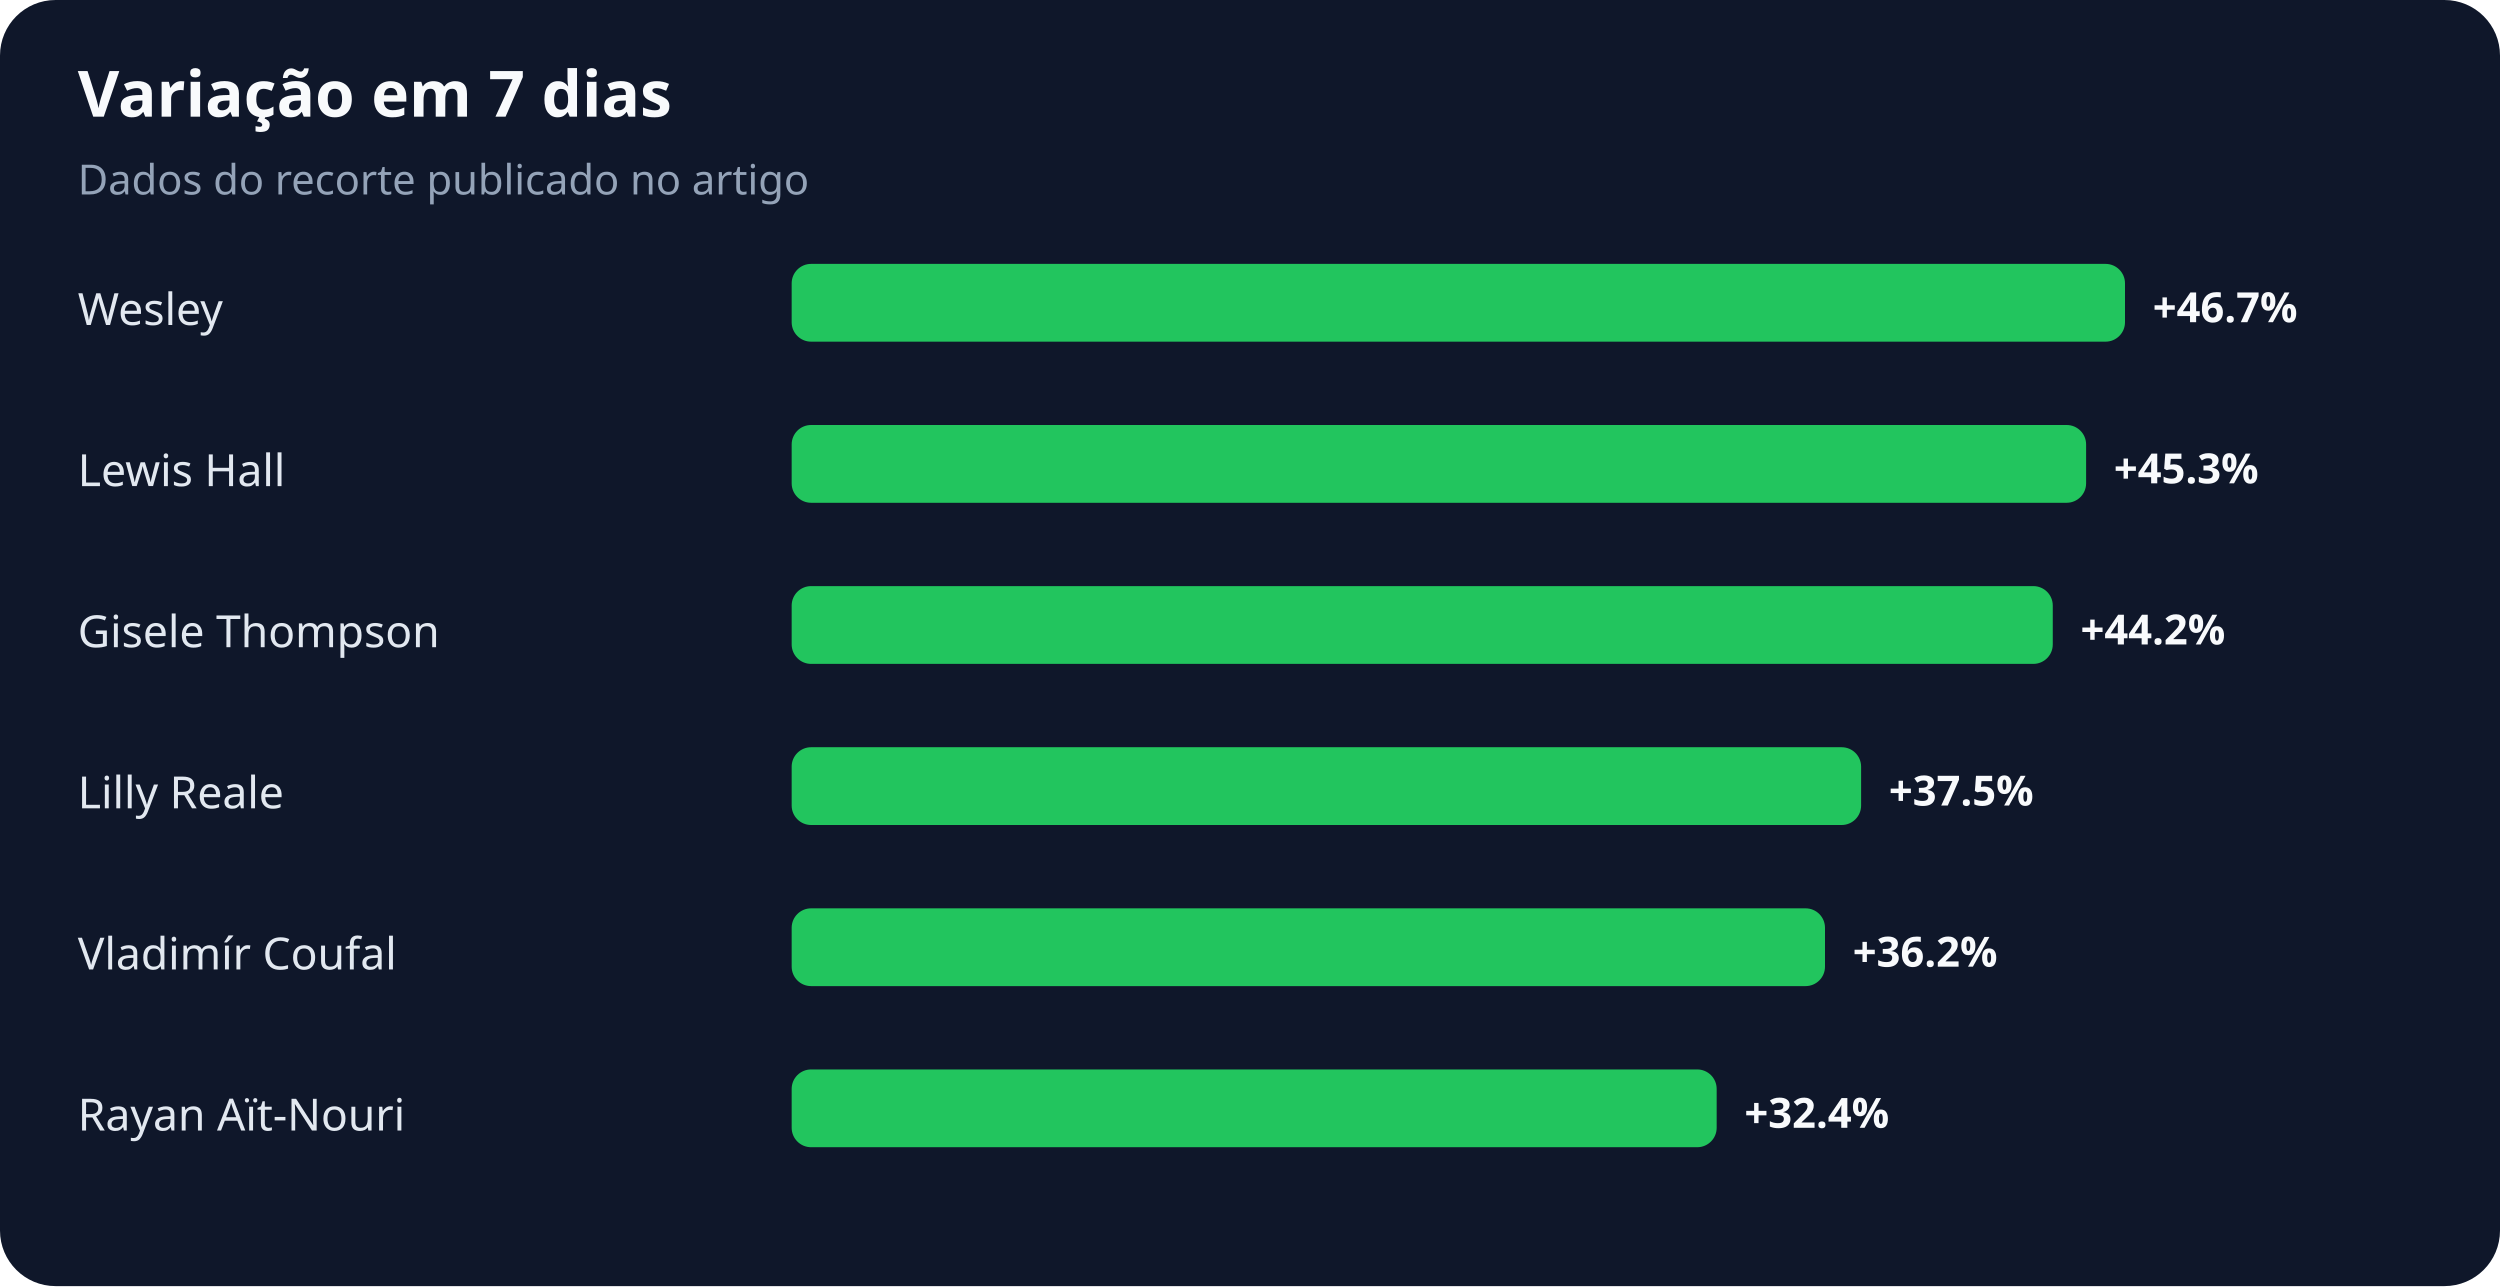
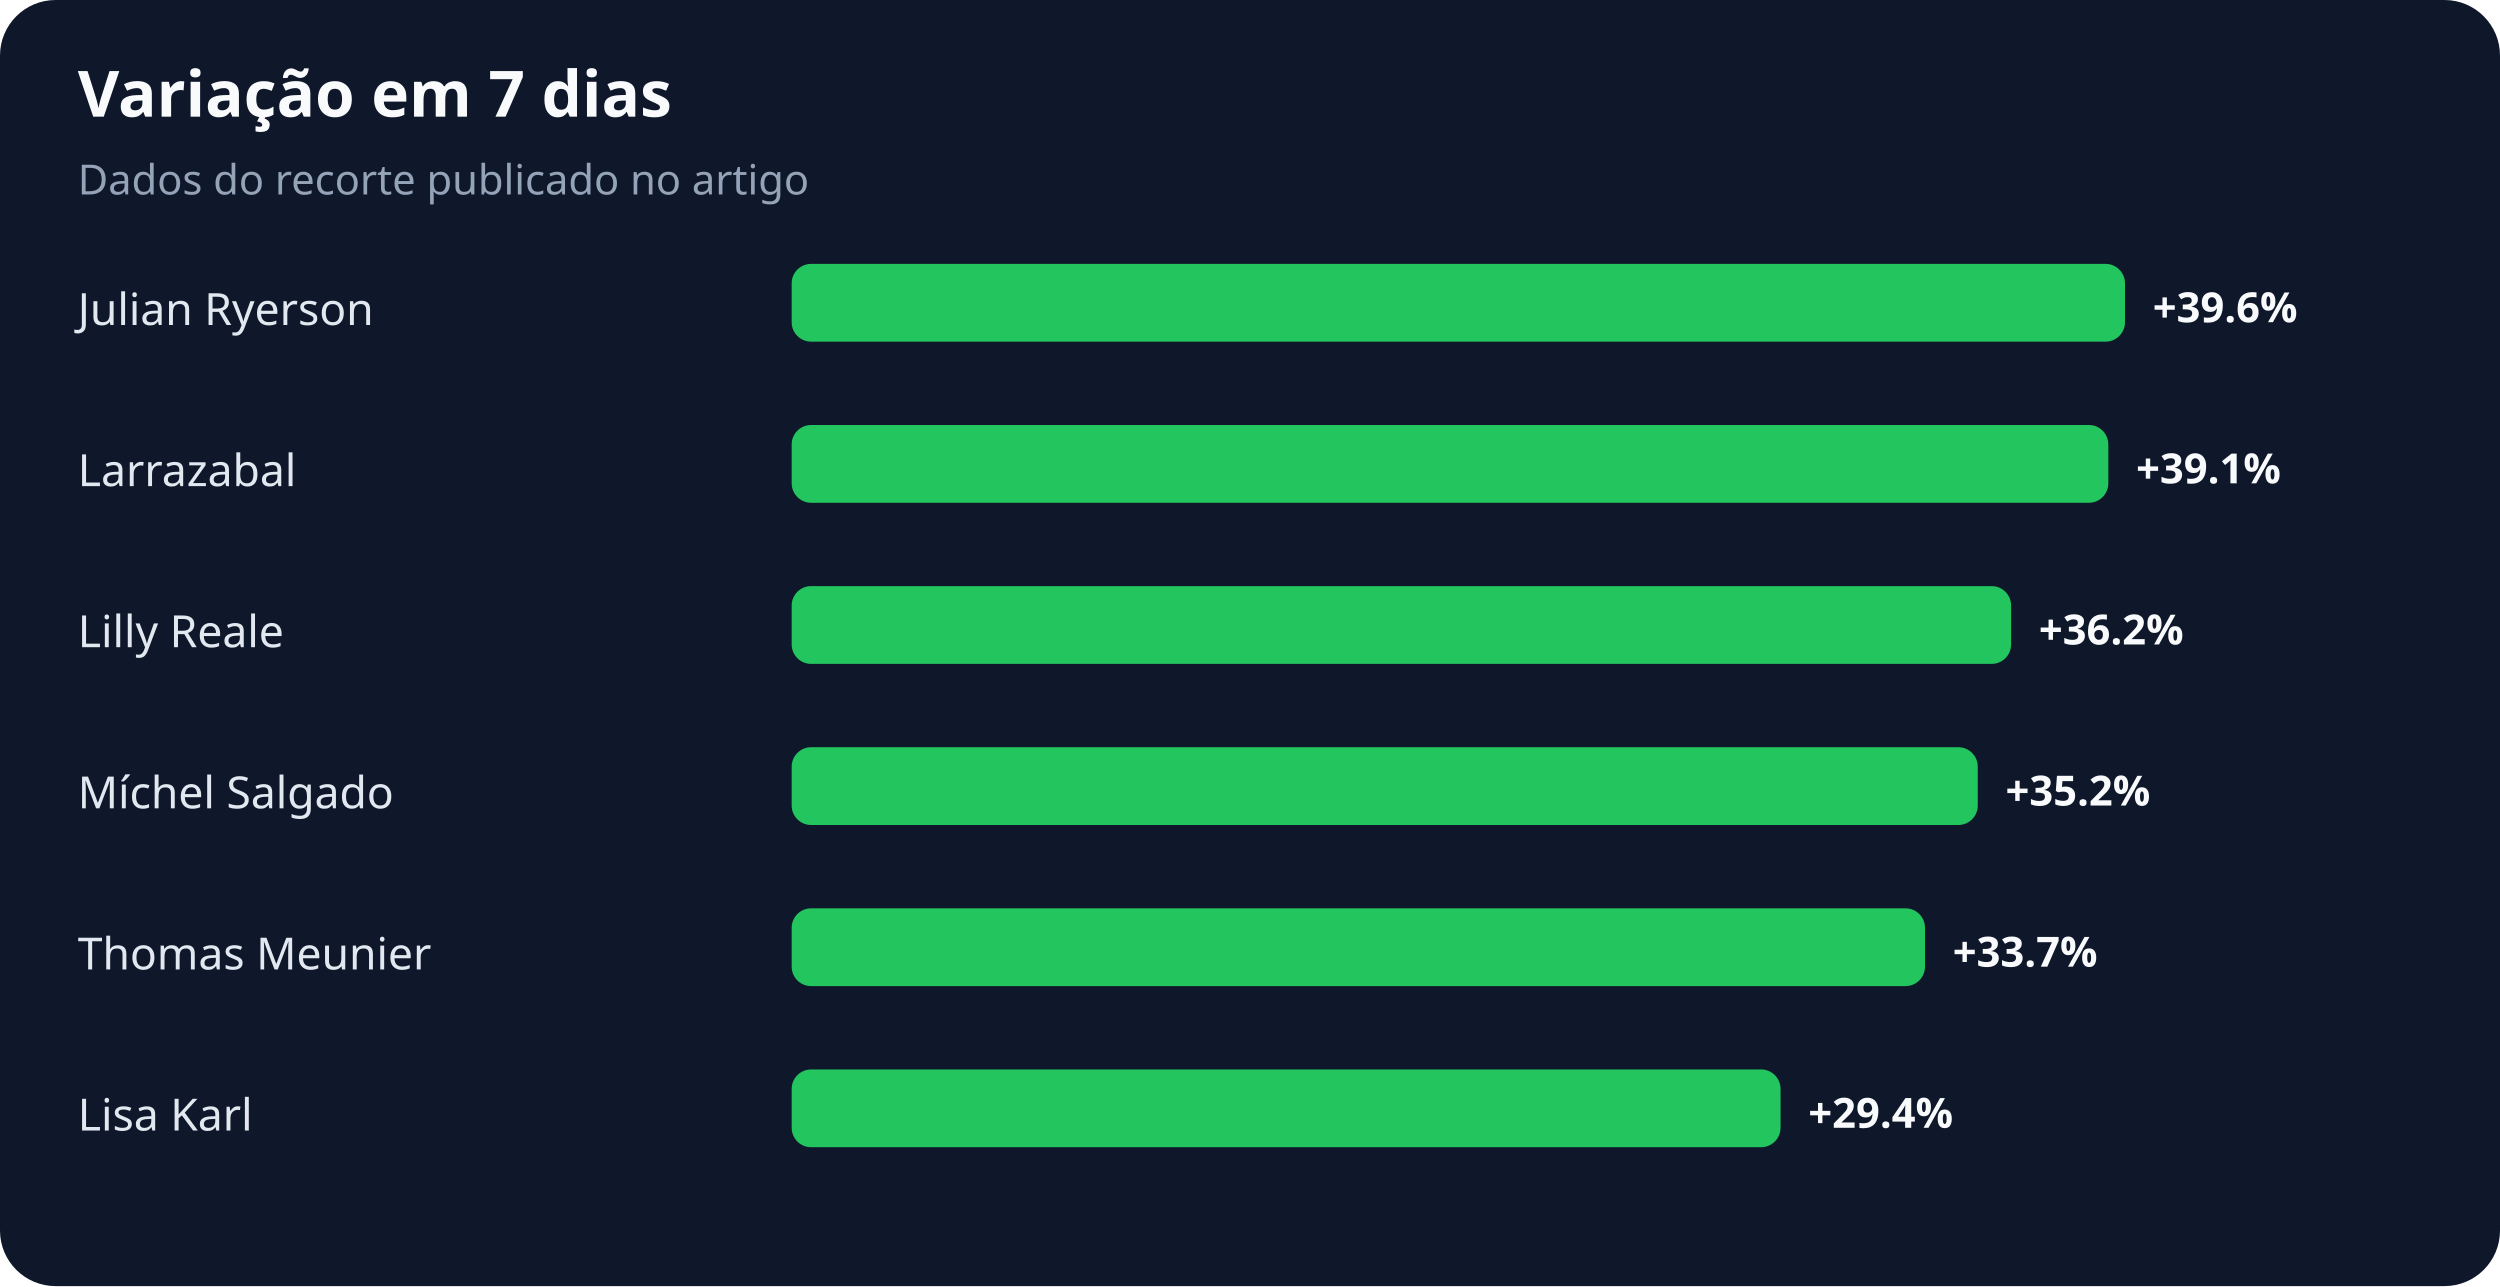
<svg xmlns="http://www.w3.org/2000/svg" width="900" height="463" viewBox="0 0 900 463" role="img" aria-labelledby="title desc">
  <rect width="100%" height="100%" rx="20" fill="#0f172a" />
  <text x="28" y="42" fill="#f8fafc" font-family="system-ui,sans-serif" font-size="23" font-weight="700">Variação em 7 dias</text>
  <text x="28" y="70" fill="#94a3b8" font-family="system-ui,sans-serif" font-size="15">Dados do recorte publicado no artigo</text>
-   <text x="28" y="117" fill="#e2e8f0" font-family="system-ui,sans-serif" font-size="16">Wesley</text>
+   <text x="28" y="117" fill="#e2e8f0" font-family="system-ui,sans-serif" font-size="16">Julian Ryerson</text>
  <rect x="285" y="95" width="480" height="28" rx="7" fill="#22c55e" />
-   <text x="775" y="116" fill="#f8fafc" font-family="system-ui,sans-serif" font-size="15" font-weight="700">+46.7%</text>
-   <text x="28" y="175" fill="#e2e8f0" font-family="system-ui,sans-serif" font-size="16">Lewis Hall</text>
-   <rect x="285" y="153" width="466" height="28" rx="7" fill="#22c55e" />
-   <text x="761" y="174" fill="#f8fafc" font-family="system-ui,sans-serif" font-size="15" font-weight="700">+45.3%</text>
-   <text x="28" y="233" fill="#e2e8f0" font-family="system-ui,sans-serif" font-size="16">Gisele Thompson</text>
-   <rect x="285" y="211" width="454" height="28" rx="7" fill="#22c55e" />
-   <text x="749" y="232" fill="#f8fafc" font-family="system-ui,sans-serif" font-size="15" font-weight="700">+44.2%</text>
-   <text x="28" y="291" fill="#e2e8f0" font-family="system-ui,sans-serif" font-size="16">Lilly Reale</text>
-   <rect x="285" y="269" width="385" height="28" rx="7" fill="#22c55e" />
-   <text x="680" y="290" fill="#f8fafc" font-family="system-ui,sans-serif" font-size="15" font-weight="700">+37.5%</text>
-   <text x="28" y="349" fill="#e2e8f0" font-family="system-ui,sans-serif" font-size="16">Vladimír Coufal</text>
-   <rect x="285" y="327" width="372" height="28" rx="7" fill="#22c55e" />
-   <text x="667" y="348" fill="#f8fafc" font-family="system-ui,sans-serif" font-size="15" font-weight="700">+36.2%</text>
-   <text x="28" y="407" fill="#e2e8f0" font-family="system-ui,sans-serif" font-size="16">Rayan Aït-Nouri</text>
-   <rect x="285" y="385" width="333" height="28" rx="7" fill="#22c55e" />
-   <text x="628" y="406" fill="#f8fafc" font-family="system-ui,sans-serif" font-size="15" font-weight="700">+32.4%</text>
+   <text x="775" y="116" fill="#f8fafc" font-family="system-ui,sans-serif" font-size="15" font-weight="700">+39.6%</text>
+   <text x="28" y="175" fill="#e2e8f0" font-family="system-ui,sans-serif" font-size="16">Larrazabal</text>
+   <rect x="285" y="153" width="474" height="28" rx="7" fill="#22c55e" />
+   <text x="769" y="174" fill="#f8fafc" font-family="system-ui,sans-serif" font-size="15" font-weight="700">+39.1%</text>
+   <text x="28" y="233" fill="#e2e8f0" font-family="system-ui,sans-serif" font-size="16">Lilly Reale</text>
+   <rect x="285" y="211" width="439" height="28" rx="7" fill="#22c55e" />
+   <text x="734" y="232" fill="#f8fafc" font-family="system-ui,sans-serif" font-size="15" font-weight="700">+36.2%</text>
+   <text x="28" y="291" fill="#e2e8f0" font-family="system-ui,sans-serif" font-size="16">Míchel Salgado</text>
+   <rect x="285" y="269" width="427" height="28" rx="7" fill="#22c55e" />
+   <text x="722" y="290" fill="#f8fafc" font-family="system-ui,sans-serif" font-size="15" font-weight="700">+35.2%</text>
+   <text x="28" y="349" fill="#e2e8f0" font-family="system-ui,sans-serif" font-size="16">Thomas Meunier</text>
+   <rect x="285" y="327" width="408" height="28" rx="7" fill="#22c55e" />
+   <text x="703" y="348" fill="#f8fafc" font-family="system-ui,sans-serif" font-size="15" font-weight="700">+33.7%</text>
+   <text x="28" y="407" fill="#e2e8f0" font-family="system-ui,sans-serif" font-size="16">Lisa Karl</text>
+   <rect x="285" y="385" width="356" height="28" rx="7" fill="#22c55e" />
+   <text x="651" y="406" fill="#f8fafc" font-family="system-ui,sans-serif" font-size="15" font-weight="700">+29.4%</text>
</svg>
